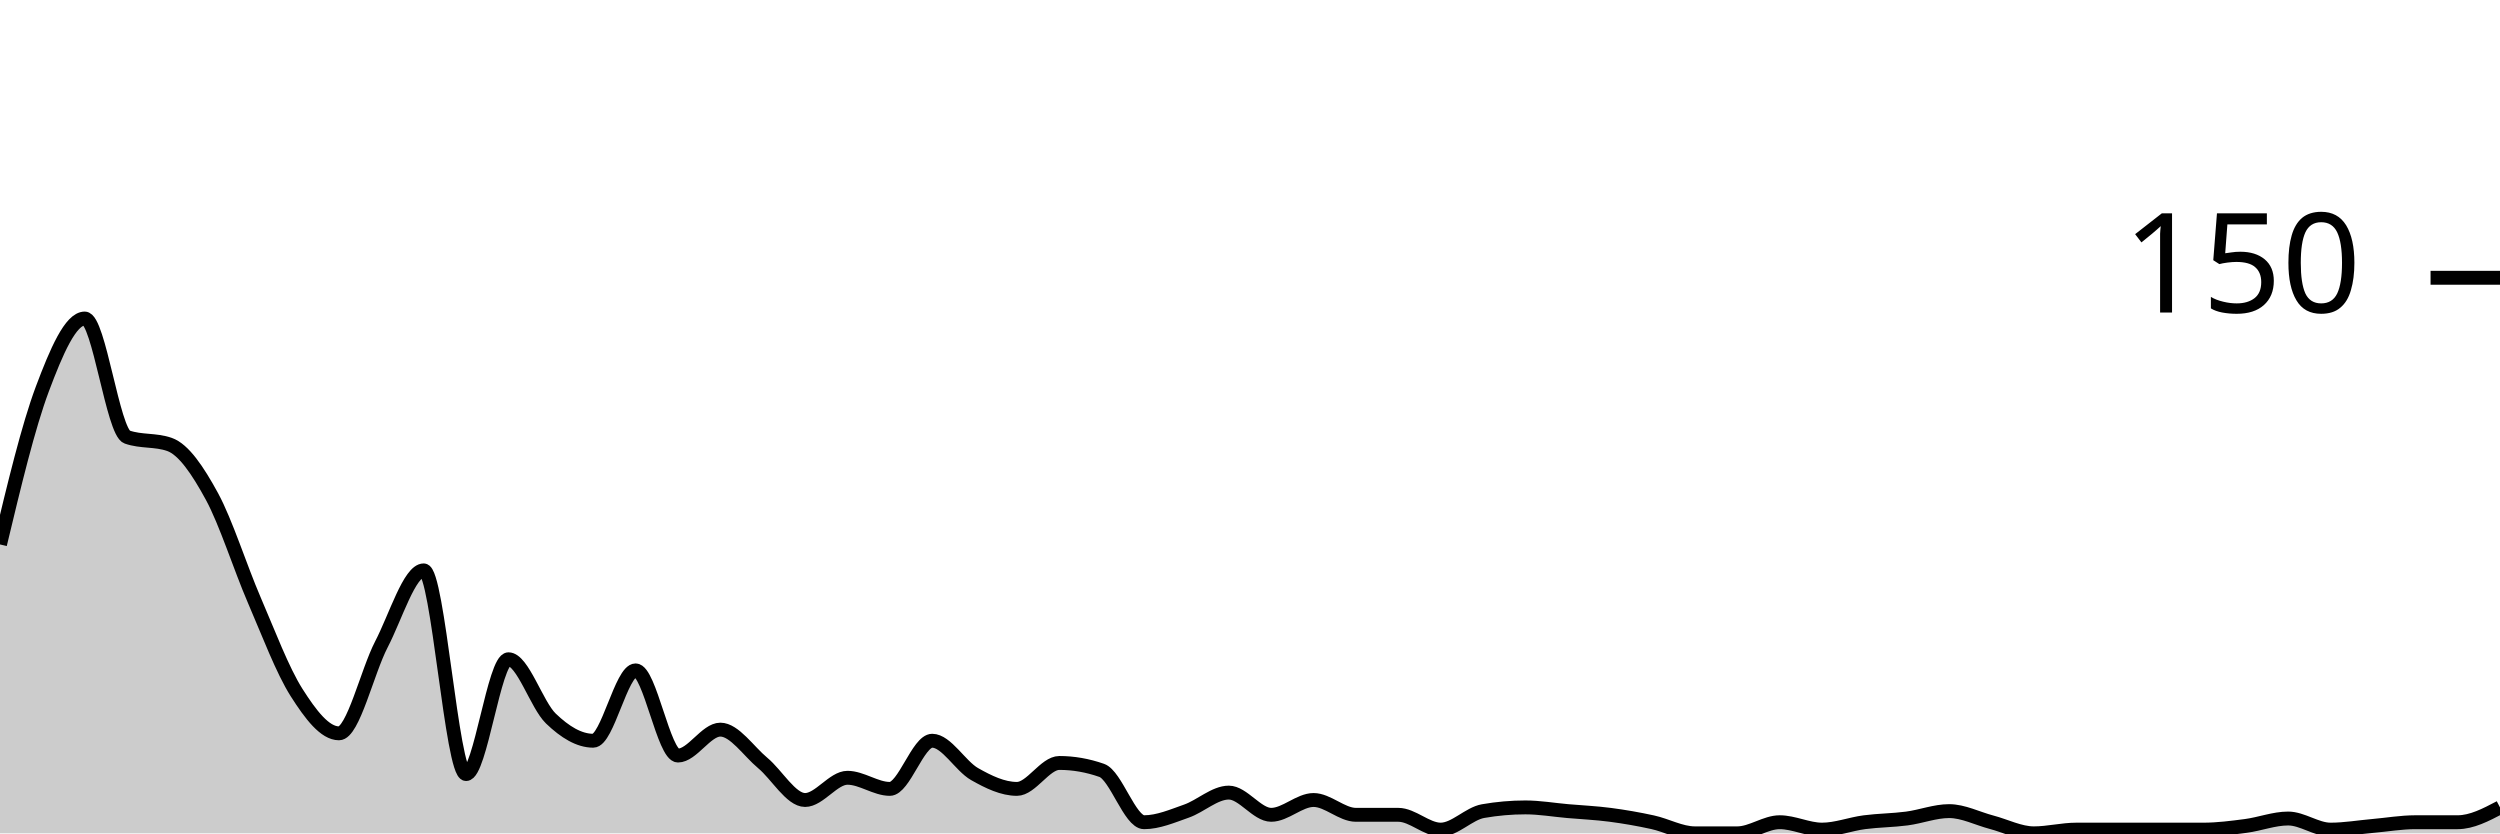
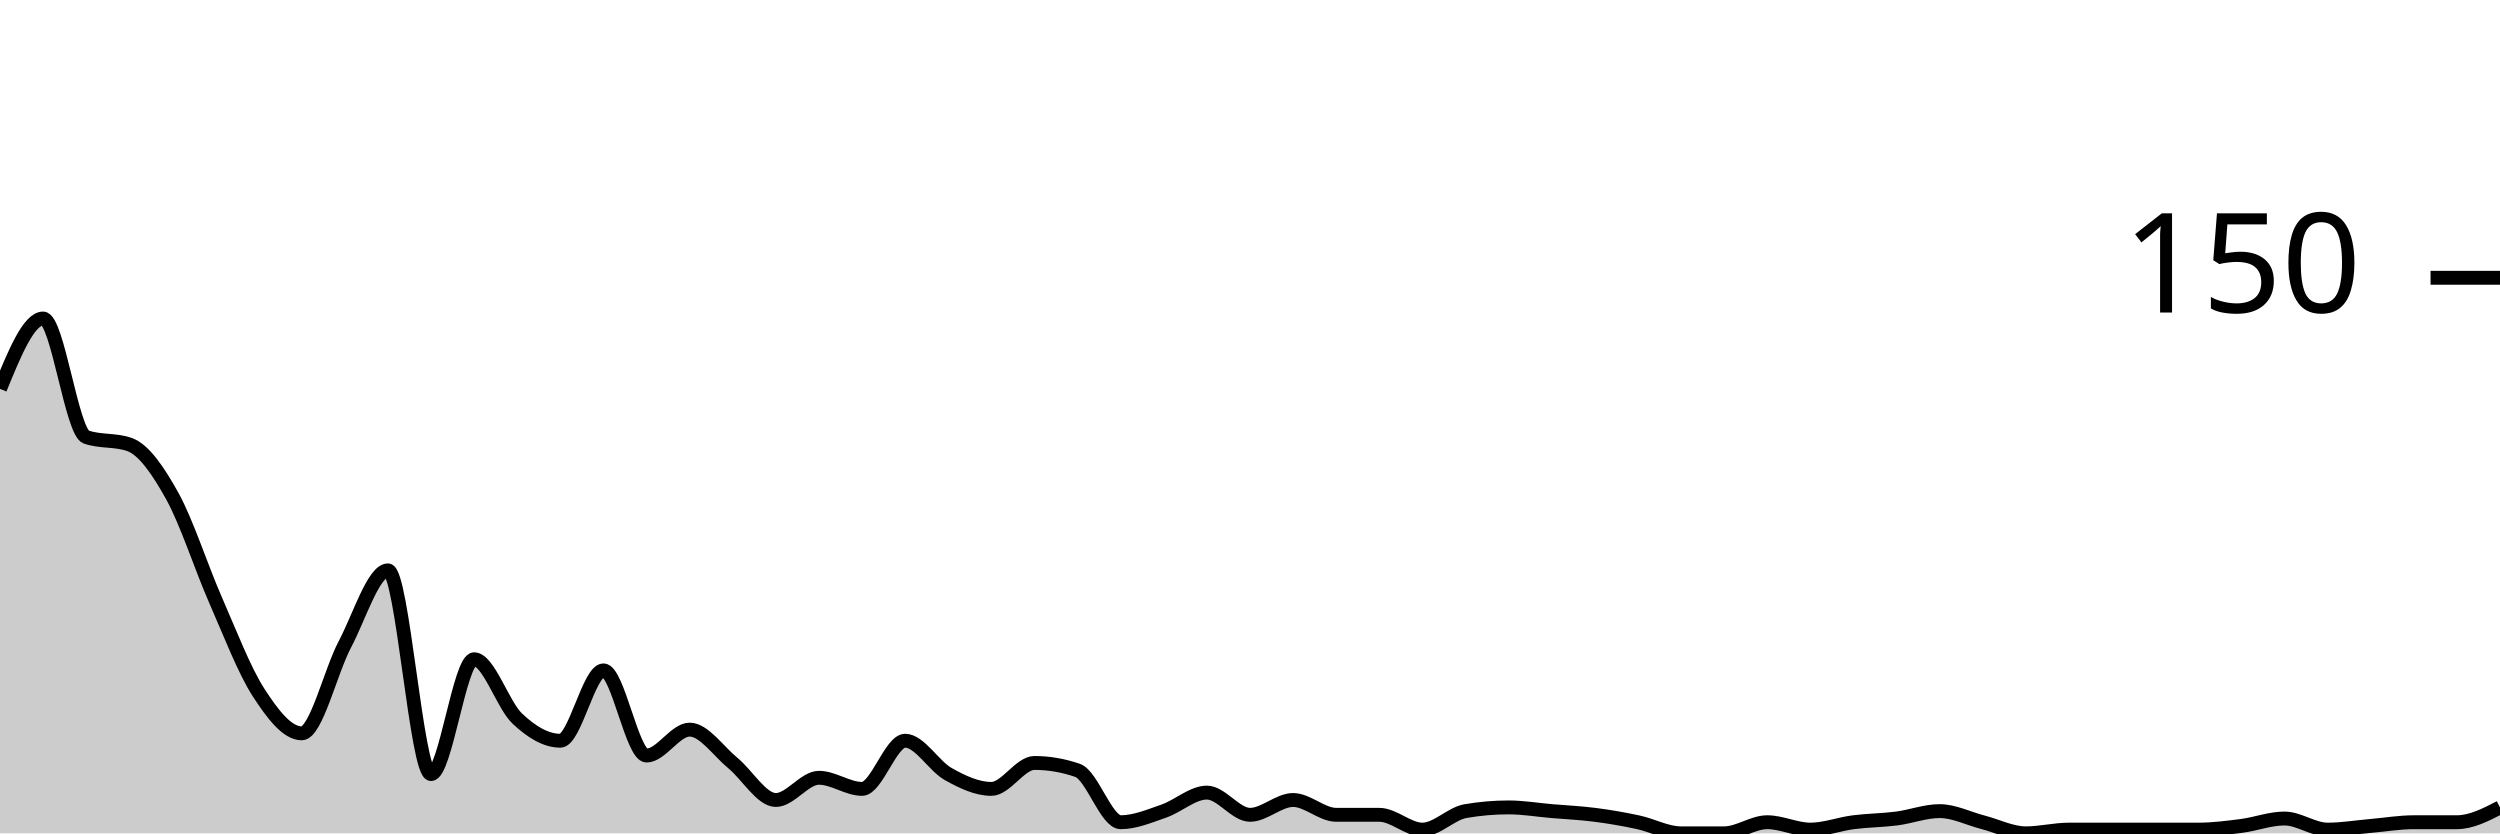
<svg xmlns="http://www.w3.org/2000/svg" viewBox="0 0 180 60">
  <g transform="translate(0,20)">
-     <path class="area" fill="rgba(0, 0, 0, 0.2)" d="M0,19.2C1.017,14.956,2.034,10.711,3.051,8C4.068,5.289,5.085,2.933,6.102,2.933C7.119,2.933,8.136,11.111,9.153,11.467C10.169,11.822,11.186,11.644,12.203,12C13.22,12.356,14.237,13.867,15.254,15.733C16.271,17.6,17.288,20.844,18.305,23.2C19.322,25.556,20.339,28.267,21.356,29.867C22.373,31.467,23.39,32.8,24.407,32.8C25.424,32.8,26.441,28.356,27.458,26.4C28.475,24.444,29.492,21.067,30.508,21.067C31.525,21.067,32.542,35.733,33.559,35.733C34.576,35.733,35.593,27.467,36.61,27.467C37.627,27.467,38.644,30.756,39.661,31.733C40.678,32.711,41.695,33.333,42.712,33.333C43.729,33.333,44.746,28.267,45.763,28.267C46.78,28.267,47.797,34.4,48.814,34.4C49.831,34.4,50.847,32.533,51.864,32.533C52.881,32.533,53.898,34.089,54.915,34.933C55.932,35.778,56.949,37.6,57.966,37.6C58.983,37.6,60,36,61.017,36C62.034,36,63.051,36.8,64.068,36.8C65.085,36.8,66.102,33.333,67.119,33.333C68.136,33.333,69.153,35.156,70.169,35.733C71.186,36.311,72.203,36.8,73.22,36.8C74.237,36.8,75.254,34.933,76.271,34.933C77.288,34.933,78.305,35.111,79.322,35.467C80.339,35.822,81.356,39.2,82.373,39.2C83.39,39.2,84.407,38.756,85.424,38.4C86.441,38.044,87.458,37.067,88.475,37.067C89.492,37.067,90.508,38.667,91.525,38.667C92.542,38.667,93.559,37.6,94.576,37.6C95.593,37.6,96.61,38.667,97.627,38.667C98.644,38.667,99.661,38.667,100.678,38.667C101.695,38.667,102.712,39.733,103.729,39.733C104.746,39.733,105.763,38.578,106.78,38.4C107.797,38.222,108.814,38.133,109.831,38.133C110.847,38.133,111.864,38.311,112.881,38.4C113.898,38.489,114.915,38.533,115.932,38.667C116.949,38.8,117.966,38.978,118.983,39.2C120,39.422,121.017,40,122.034,40C123.051,40,124.068,40,125.085,40C126.102,40,127.119,39.2,128.136,39.2C129.153,39.2,130.169,39.733,131.186,39.733C132.203,39.733,133.22,39.333,134.237,39.2C135.254,39.067,136.271,39.067,137.288,38.933C138.305,38.8,139.322,38.4,140.339,38.4C141.356,38.4,142.373,38.933,143.39,39.2C144.407,39.467,145.424,40,146.441,40C147.458,40,148.475,39.733,149.492,39.733C150.508,39.733,151.525,39.733,152.542,39.733C153.559,39.733,154.576,39.733,155.593,39.733C156.61,39.733,157.627,39.733,158.644,39.733C159.661,39.733,160.678,39.6,161.695,39.467C162.712,39.333,163.729,38.933,164.746,38.933C165.763,38.933,166.78,39.733,167.797,39.733C168.814,39.733,169.831,39.556,170.847,39.467C171.864,39.378,172.881,39.2,173.898,39.2C174.915,39.2,175.932,39.2,176.949,39.2C177.966,39.2,178.983,38.667,180,38.133L180,40C178.983,40,177.966,40,176.949,40C175.932,40,174.915,40,173.898,40C172.881,40,171.864,40,170.847,40C169.831,40,168.814,40,167.797,40C166.78,40,165.763,40,164.746,40C163.729,40,162.712,40,161.695,40C160.678,40,159.661,40,158.644,40C157.627,40,156.61,40,155.593,40C154.576,40,153.559,40,152.542,40C151.525,40,150.508,40,149.492,40C148.475,40,147.458,40,146.441,40C145.424,40,144.407,40,143.39,40C142.373,40,141.356,40,140.339,40C139.322,40,138.305,40,137.288,40C136.271,40,135.254,40,134.237,40C133.22,40,132.203,40,131.186,40C130.169,40,129.153,40,128.136,40C127.119,40,126.102,40,125.085,40C124.068,40,123.051,40,122.034,40C121.017,40,120,40,118.983,40C117.966,40,116.949,40,115.932,40C114.915,40,113.898,40,112.881,40C111.864,40,110.847,40,109.831,40C108.814,40,107.797,40,106.78,40C105.763,40,104.746,40,103.729,40C102.712,40,101.695,40,100.678,40C99.661,40,98.644,40,97.627,40C96.61,40,95.593,40,94.576,40C93.559,40,92.542,40,91.525,40C90.508,40,89.492,40,88.475,40C87.458,40,86.441,40,85.424,40C84.407,40,83.39,40,82.373,40C81.356,40,80.339,40,79.322,40C78.305,40,77.288,40,76.271,40C75.254,40,74.237,40,73.22,40C72.203,40,71.186,40,70.169,40C69.153,40,68.136,40,67.119,40C66.102,40,65.085,40,64.068,40C63.051,40,62.034,40,61.017,40C60,40,58.983,40,57.966,40C56.949,40,55.932,40,54.915,40C53.898,40,52.881,40,51.864,40C50.847,40,49.831,40,48.814,40C47.797,40,46.78,40,45.763,40C44.746,40,43.729,40,42.712,40C41.695,40,40.678,40,39.661,40C38.644,40,37.627,40,36.61,40C35.593,40,34.576,40,33.559,40C32.542,40,31.525,40,30.508,40C29.492,40,28.475,40,27.458,40C26.441,40,25.424,40,24.407,40C23.39,40,22.373,40,21.356,40C20.339,40,19.322,40,18.305,40C17.288,40,16.271,40,15.254,40C14.237,40,13.22,40,12.203,40C11.186,40,10.169,40,9.153,40C8.136,40,7.119,40,6.102,40C5.085,40,4.068,40,3.051,40C2.034,40,1.017,40,0,40Z" />
-     <path class="line" stroke="black" fill="none" d="M0,19.2C1.017,14.956,2.034,10.711,3.051,8C4.068,5.289,5.085,2.933,6.102,2.933C7.119,2.933,8.136,11.111,9.153,11.467C10.169,11.822,11.186,11.644,12.203,12C13.22,12.356,14.237,13.867,15.254,15.733C16.271,17.6,17.288,20.844,18.305,23.2C19.322,25.556,20.339,28.267,21.356,29.867C22.373,31.467,23.39,32.8,24.407,32.8C25.424,32.8,26.441,28.356,27.458,26.4C28.475,24.444,29.492,21.067,30.508,21.067C31.525,21.067,32.542,35.733,33.559,35.733C34.576,35.733,35.593,27.467,36.61,27.467C37.627,27.467,38.644,30.756,39.661,31.733C40.678,32.711,41.695,33.333,42.712,33.333C43.729,33.333,44.746,28.267,45.763,28.267C46.78,28.267,47.797,34.4,48.814,34.4C49.831,34.4,50.847,32.533,51.864,32.533C52.881,32.533,53.898,34.089,54.915,34.933C55.932,35.778,56.949,37.6,57.966,37.6C58.983,37.6,60,36,61.017,36C62.034,36,63.051,36.8,64.068,36.8C65.085,36.8,66.102,33.333,67.119,33.333C68.136,33.333,69.153,35.156,70.169,35.733C71.186,36.311,72.203,36.8,73.22,36.8C74.237,36.8,75.254,34.933,76.271,34.933C77.288,34.933,78.305,35.111,79.322,35.467C80.339,35.822,81.356,39.2,82.373,39.2C83.39,39.2,84.407,38.756,85.424,38.4C86.441,38.044,87.458,37.067,88.475,37.067C89.492,37.067,90.508,38.667,91.525,38.667C92.542,38.667,93.559,37.6,94.576,37.6C95.593,37.6,96.61,38.667,97.627,38.667C98.644,38.667,99.661,38.667,100.678,38.667C101.695,38.667,102.712,39.733,103.729,39.733C104.746,39.733,105.763,38.578,106.78,38.4C107.797,38.222,108.814,38.133,109.831,38.133C110.847,38.133,111.864,38.311,112.881,38.4C113.898,38.489,114.915,38.533,115.932,38.667C116.949,38.8,117.966,38.978,118.983,39.2C120,39.422,121.017,40,122.034,40C123.051,40,124.068,40,125.085,40C126.102,40,127.119,39.2,128.136,39.2C129.153,39.2,130.169,39.733,131.186,39.733C132.203,39.733,133.22,39.333,134.237,39.2C135.254,39.067,136.271,39.067,137.288,38.933C138.305,38.8,139.322,38.4,140.339,38.4C141.356,38.4,142.373,38.933,143.39,39.2C144.407,39.467,145.424,40,146.441,40C147.458,40,148.475,39.733,149.492,39.733C150.508,39.733,151.525,39.733,152.542,39.733C153.559,39.733,154.576,39.733,155.593,39.733C156.61,39.733,157.627,39.733,158.644,39.733C159.661,39.733,160.678,39.6,161.695,39.467C162.712,39.333,163.729,38.933,164.746,38.933C165.763,38.933,166.78,39.733,167.797,39.733C168.814,39.733,169.831,39.556,170.847,39.467C171.864,39.378,172.881,39.2,173.898,39.2C174.915,39.2,175.932,39.2,176.949,39.2C177.966,39.2,178.983,38.667,180,38.133" />
+     <path class="area" fill="rgba(0, 0, 0, 0.2)" d="M0,8C1.034,5.467,2.069,2.933,3.103,2.933C4.138,2.933,5.172,11.111,6.207,11.467C7.241,11.822,8.276,11.644,9.31,12C10.345,12.356,11.379,13.867,12.414,15.733C13.448,17.6,14.483,20.844,15.517,23.2C16.552,25.556,17.586,28.267,18.621,29.867C19.655,31.467,20.69,32.8,21.724,32.8C22.759,32.8,23.793,28.356,24.828,26.4C25.862,24.444,26.897,21.067,27.931,21.067C28.966,21.067,30,35.733,31.034,35.733C32.069,35.733,33.103,27.467,34.138,27.467C35.172,27.467,36.207,30.756,37.241,31.733C38.276,32.711,39.31,33.333,40.345,33.333C41.379,33.333,42.414,28.267,43.448,28.267C44.483,28.267,45.517,34.4,46.552,34.4C47.586,34.4,48.621,32.533,49.655,32.533C50.69,32.533,51.724,34.089,52.759,34.933C53.793,35.778,54.828,37.6,55.862,37.6C56.897,37.6,57.931,36,58.966,36C60,36,61.034,36.8,62.069,36.8C63.103,36.8,64.138,33.333,65.172,33.333C66.207,33.333,67.241,35.156,68.276,35.733C69.31,36.311,70.345,36.8,71.379,36.8C72.414,36.8,73.448,34.933,74.483,34.933C75.517,34.933,76.552,35.111,77.586,35.467C78.621,35.822,79.655,39.2,80.69,39.2C81.724,39.2,82.759,38.756,83.793,38.4C84.828,38.044,85.862,37.067,86.897,37.067C87.931,37.067,88.966,38.667,90,38.667C91.034,38.667,92.069,37.6,93.103,37.6C94.138,37.6,95.172,38.667,96.207,38.667C97.241,38.667,98.276,38.667,99.31,38.667C100.345,38.667,101.379,39.733,102.414,39.733C103.448,39.733,104.483,38.578,105.517,38.4C106.552,38.222,107.586,38.133,108.621,38.133C109.655,38.133,110.69,38.311,111.724,38.4C112.759,38.489,113.793,38.533,114.828,38.667C115.862,38.8,116.897,38.978,117.931,39.2C118.966,39.422,120,40,121.034,40C122.069,40,123.103,40,124.138,40C125.172,40,126.207,39.2,127.241,39.2C128.276,39.2,129.31,39.733,130.345,39.733C131.379,39.733,132.414,39.333,133.448,39.2C134.483,39.067,135.517,39.067,136.552,38.933C137.586,38.8,138.621,38.4,139.655,38.4C140.69,38.4,141.724,38.933,142.759,39.2C143.793,39.467,144.828,40,145.862,40C146.897,40,147.931,39.733,148.966,39.733C150,39.733,151.034,39.733,152.069,39.733C153.103,39.733,154.138,39.733,155.172,39.733C156.207,39.733,157.241,39.733,158.276,39.733C159.31,39.733,160.345,39.6,161.379,39.467C162.414,39.333,163.448,38.933,164.483,38.933C165.517,38.933,166.552,39.733,167.586,39.733C168.621,39.733,169.655,39.556,170.69,39.467C171.724,39.378,172.759,39.2,173.793,39.2C174.828,39.2,175.862,39.2,176.897,39.2C177.931,39.2,178.966,38.667,180,38.133L180,40C178.966,40,177.931,40,176.897,40C175.862,40,174.828,40,173.793,40C172.759,40,171.724,40,170.69,40C169.655,40,168.621,40,167.586,40C166.552,40,165.517,40,164.483,40C163.448,40,162.414,40,161.379,40C160.345,40,159.31,40,158.276,40C157.241,40,156.207,40,155.172,40C154.138,40,153.103,40,152.069,40C151.034,40,150,40,148.966,40C147.931,40,146.897,40,145.862,40C144.828,40,143.793,40,142.759,40C141.724,40,140.69,40,139.655,40C138.621,40,137.586,40,136.552,40C135.517,40,134.483,40,133.448,40C132.414,40,131.379,40,130.345,40C129.31,40,128.276,40,127.241,40C126.207,40,125.172,40,124.138,40C123.103,40,122.069,40,121.034,40C120,40,118.966,40,117.931,40C116.897,40,115.862,40,114.828,40C113.793,40,112.759,40,111.724,40C110.69,40,109.655,40,108.621,40C107.586,40,106.552,40,105.517,40C104.483,40,103.448,40,102.414,40C101.379,40,100.345,40,99.31,40C98.276,40,97.241,40,96.207,40C95.172,40,94.138,40,93.103,40C92.069,40,91.034,40,90,40C88.966,40,87.931,40,86.897,40C85.862,40,84.828,40,83.793,40C82.759,40,81.724,40,80.69,40C79.655,40,78.621,40,77.586,40C76.552,40,75.517,40,74.483,40C73.448,40,72.414,40,71.379,40C70.345,40,69.31,40,68.276,40C67.241,40,66.207,40,65.172,40C64.138,40,63.103,40,62.069,40C61.034,40,60,40,58.966,40C57.931,40,56.897,40,55.862,40C54.828,40,53.793,40,52.759,40C51.724,40,50.69,40,49.655,40C48.621,40,47.586,40,46.552,40C45.517,40,44.483,40,43.448,40C42.414,40,41.379,40,40.345,40C39.31,40,38.276,40,37.241,40C36.207,40,35.172,40,34.138,40C33.103,40,32.069,40,31.034,40C30,40,28.966,40,27.931,40C26.897,40,25.862,40,24.828,40C23.793,40,22.759,40,21.724,40C20.69,40,19.655,40,18.621,40C17.586,40,16.552,40,15.517,40C14.483,40,13.448,40,12.414,40C11.379,40,10.345,40,9.31,40C8.276,40,7.241,40,6.207,40C5.172,40,4.138,40,3.103,40C2.069,40,1.034,40,0,40Z" />
+     <path class="line" stroke="black" fill="none" d="M0,8C1.034,5.467,2.069,2.933,3.103,2.933C4.138,2.933,5.172,11.111,6.207,11.467C7.241,11.822,8.276,11.644,9.31,12C10.345,12.356,11.379,13.867,12.414,15.733C13.448,17.6,14.483,20.844,15.517,23.2C16.552,25.556,17.586,28.267,18.621,29.867C19.655,31.467,20.69,32.8,21.724,32.8C22.759,32.8,23.793,28.356,24.828,26.4C25.862,24.444,26.897,21.067,27.931,21.067C28.966,21.067,30,35.733,31.034,35.733C32.069,35.733,33.103,27.467,34.138,27.467C35.172,27.467,36.207,30.756,37.241,31.733C38.276,32.711,39.31,33.333,40.345,33.333C41.379,33.333,42.414,28.267,43.448,28.267C44.483,28.267,45.517,34.4,46.552,34.4C47.586,34.4,48.621,32.533,49.655,32.533C50.69,32.533,51.724,34.089,52.759,34.933C53.793,35.778,54.828,37.6,55.862,37.6C56.897,37.6,57.931,36,58.966,36C60,36,61.034,36.8,62.069,36.8C63.103,36.8,64.138,33.333,65.172,33.333C66.207,33.333,67.241,35.156,68.276,35.733C69.31,36.311,70.345,36.8,71.379,36.8C72.414,36.8,73.448,34.933,74.483,34.933C75.517,34.933,76.552,35.111,77.586,35.467C78.621,35.822,79.655,39.2,80.69,39.2C81.724,39.2,82.759,38.756,83.793,38.4C84.828,38.044,85.862,37.067,86.897,37.067C87.931,37.067,88.966,38.667,90,38.667C91.034,38.667,92.069,37.6,93.103,37.6C94.138,37.6,95.172,38.667,96.207,38.667C97.241,38.667,98.276,38.667,99.31,38.667C100.345,38.667,101.379,39.733,102.414,39.733C103.448,39.733,104.483,38.578,105.517,38.4C106.552,38.222,107.586,38.133,108.621,38.133C109.655,38.133,110.69,38.311,111.724,38.4C112.759,38.489,113.793,38.533,114.828,38.667C115.862,38.8,116.897,38.978,117.931,39.2C118.966,39.422,120,40,121.034,40C122.069,40,123.103,40,124.138,40C125.172,40,126.207,39.2,127.241,39.2C128.276,39.2,129.31,39.733,130.345,39.733C131.379,39.733,132.414,39.333,133.448,39.2C134.483,39.067,135.517,39.067,136.552,38.933C137.586,38.8,138.621,38.4,139.655,38.4C140.69,38.4,141.724,38.933,142.759,39.2C143.793,39.467,144.828,40,145.862,40C146.897,40,147.931,39.733,148.966,39.733C150,39.733,151.034,39.733,152.069,39.733C153.103,39.733,154.138,39.733,155.172,39.733C156.207,39.733,157.241,39.733,158.276,39.733C159.31,39.733,160.345,39.6,161.379,39.467C162.414,39.333,163.448,38.933,164.483,38.933C165.517,38.933,166.552,39.733,167.586,39.733C168.621,39.733,169.655,39.556,170.69,39.467C171.724,39.378,172.759,39.2,173.793,39.2C174.828,39.2,175.862,39.2,176.897,39.2C177.931,39.2,178.966,38.667,180,38.133" />
    <path class="axis-ceiling" stroke-width="1" stroke="black" fill="none" d="M175,0L180,0" />
    <text class="axis-ceiling-label" font-family="sans-serif" text-anchor="end" font-size="10px" x="170" y="2.5">150</text>
  </g>
</svg>
